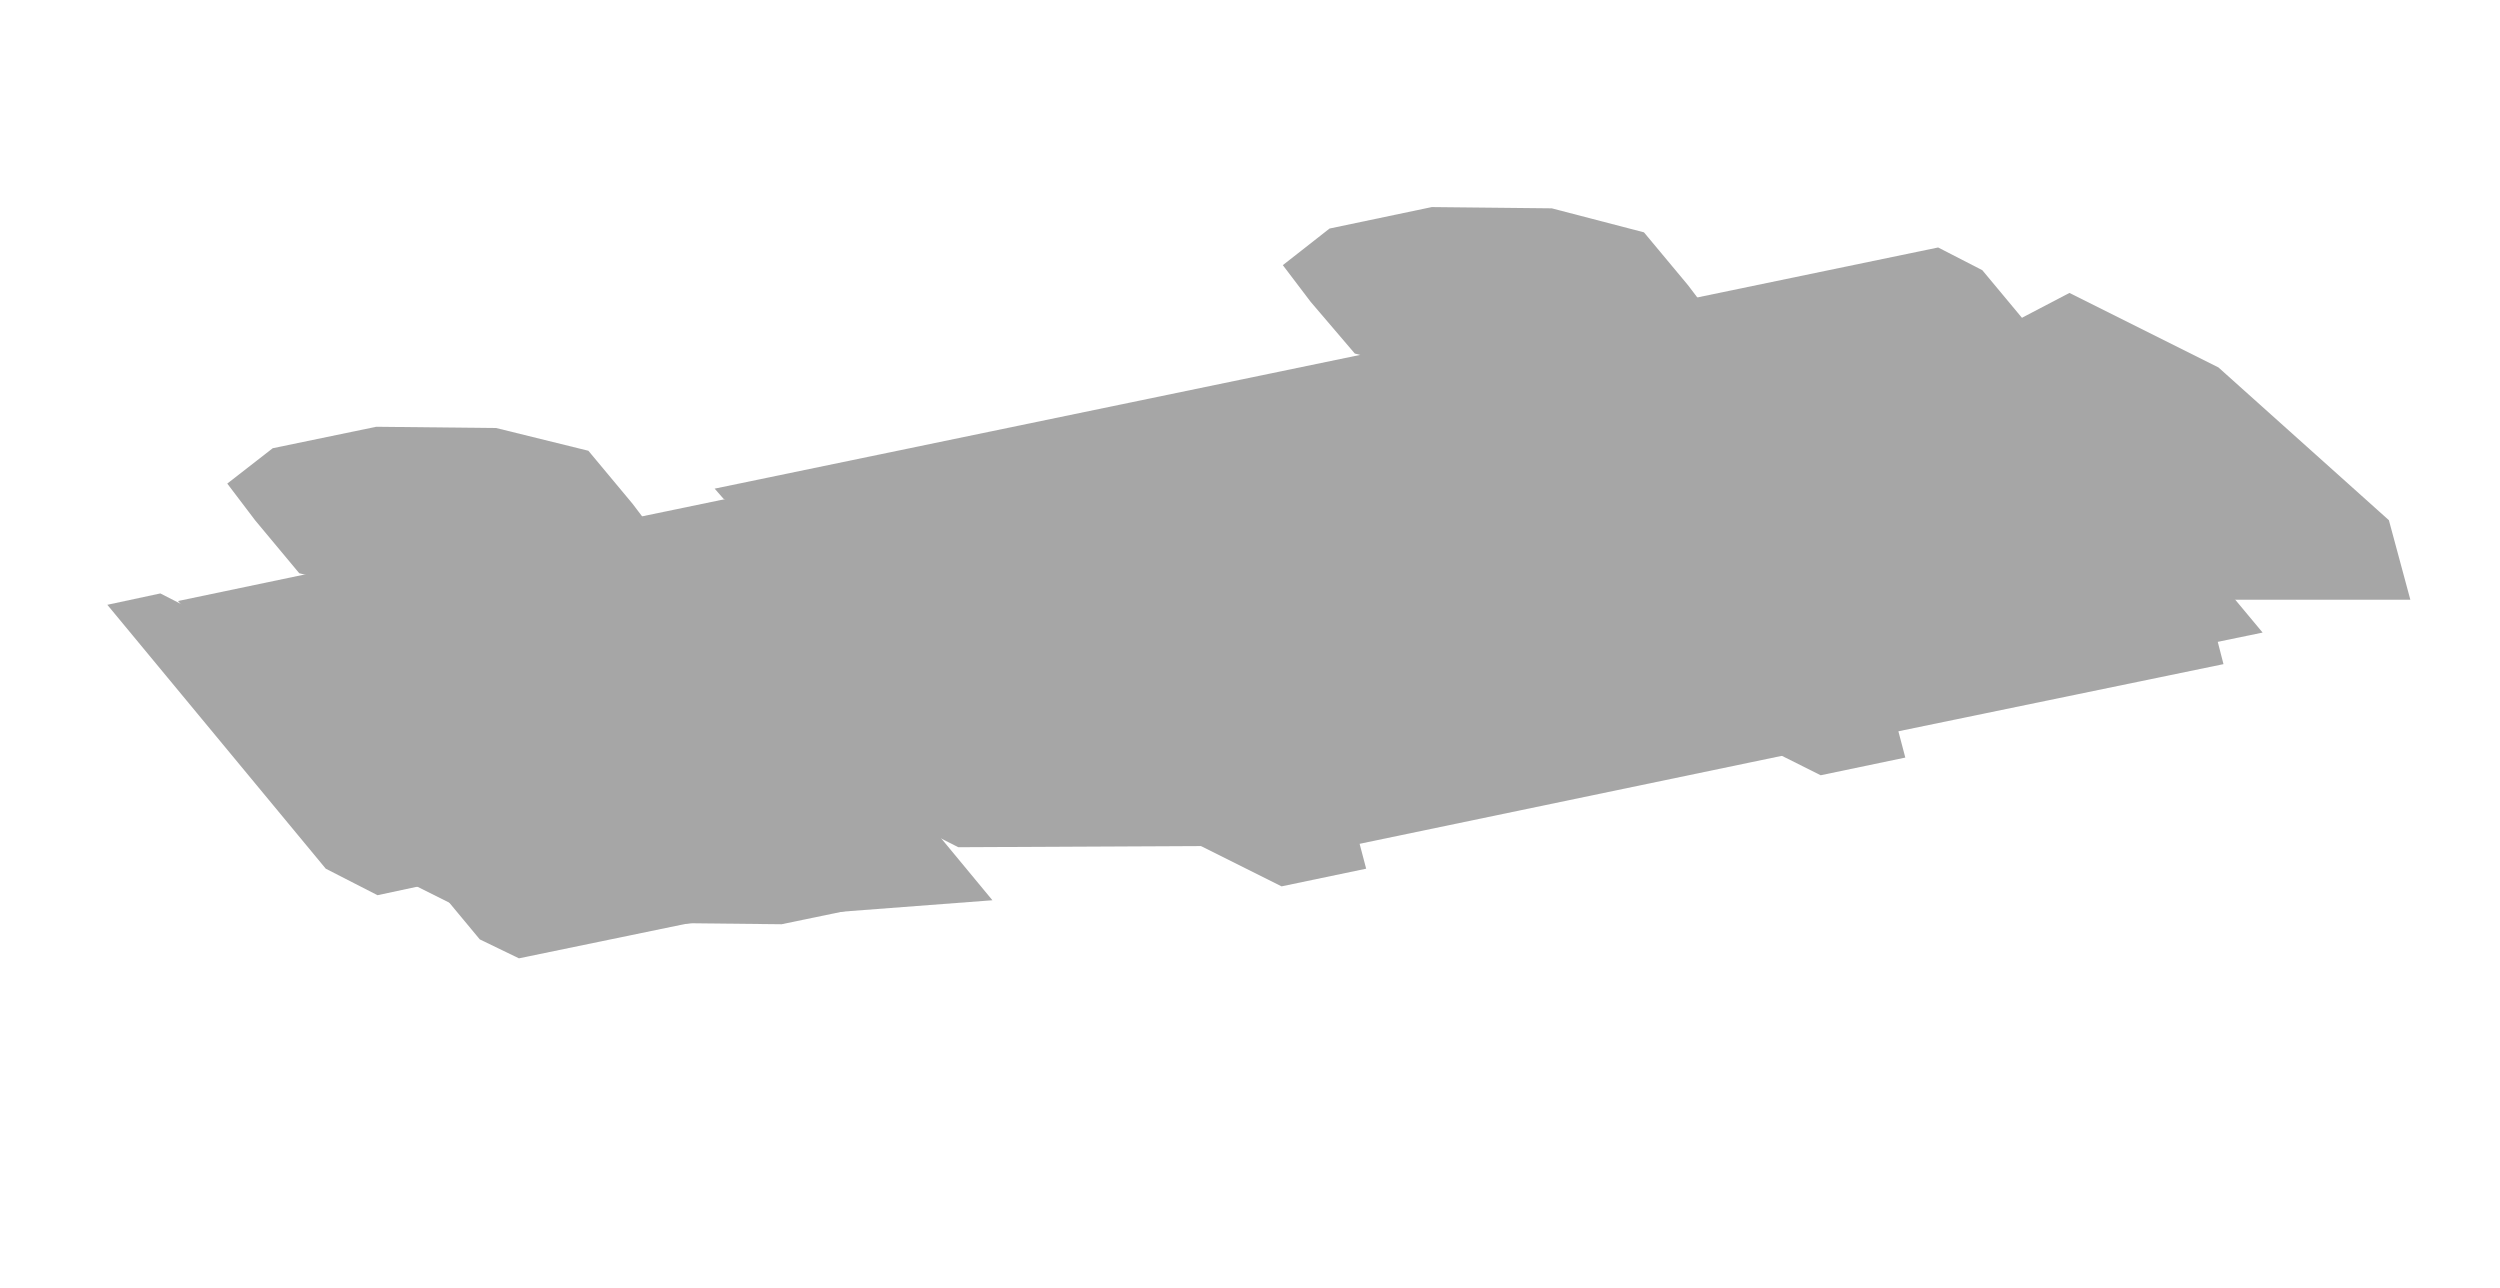
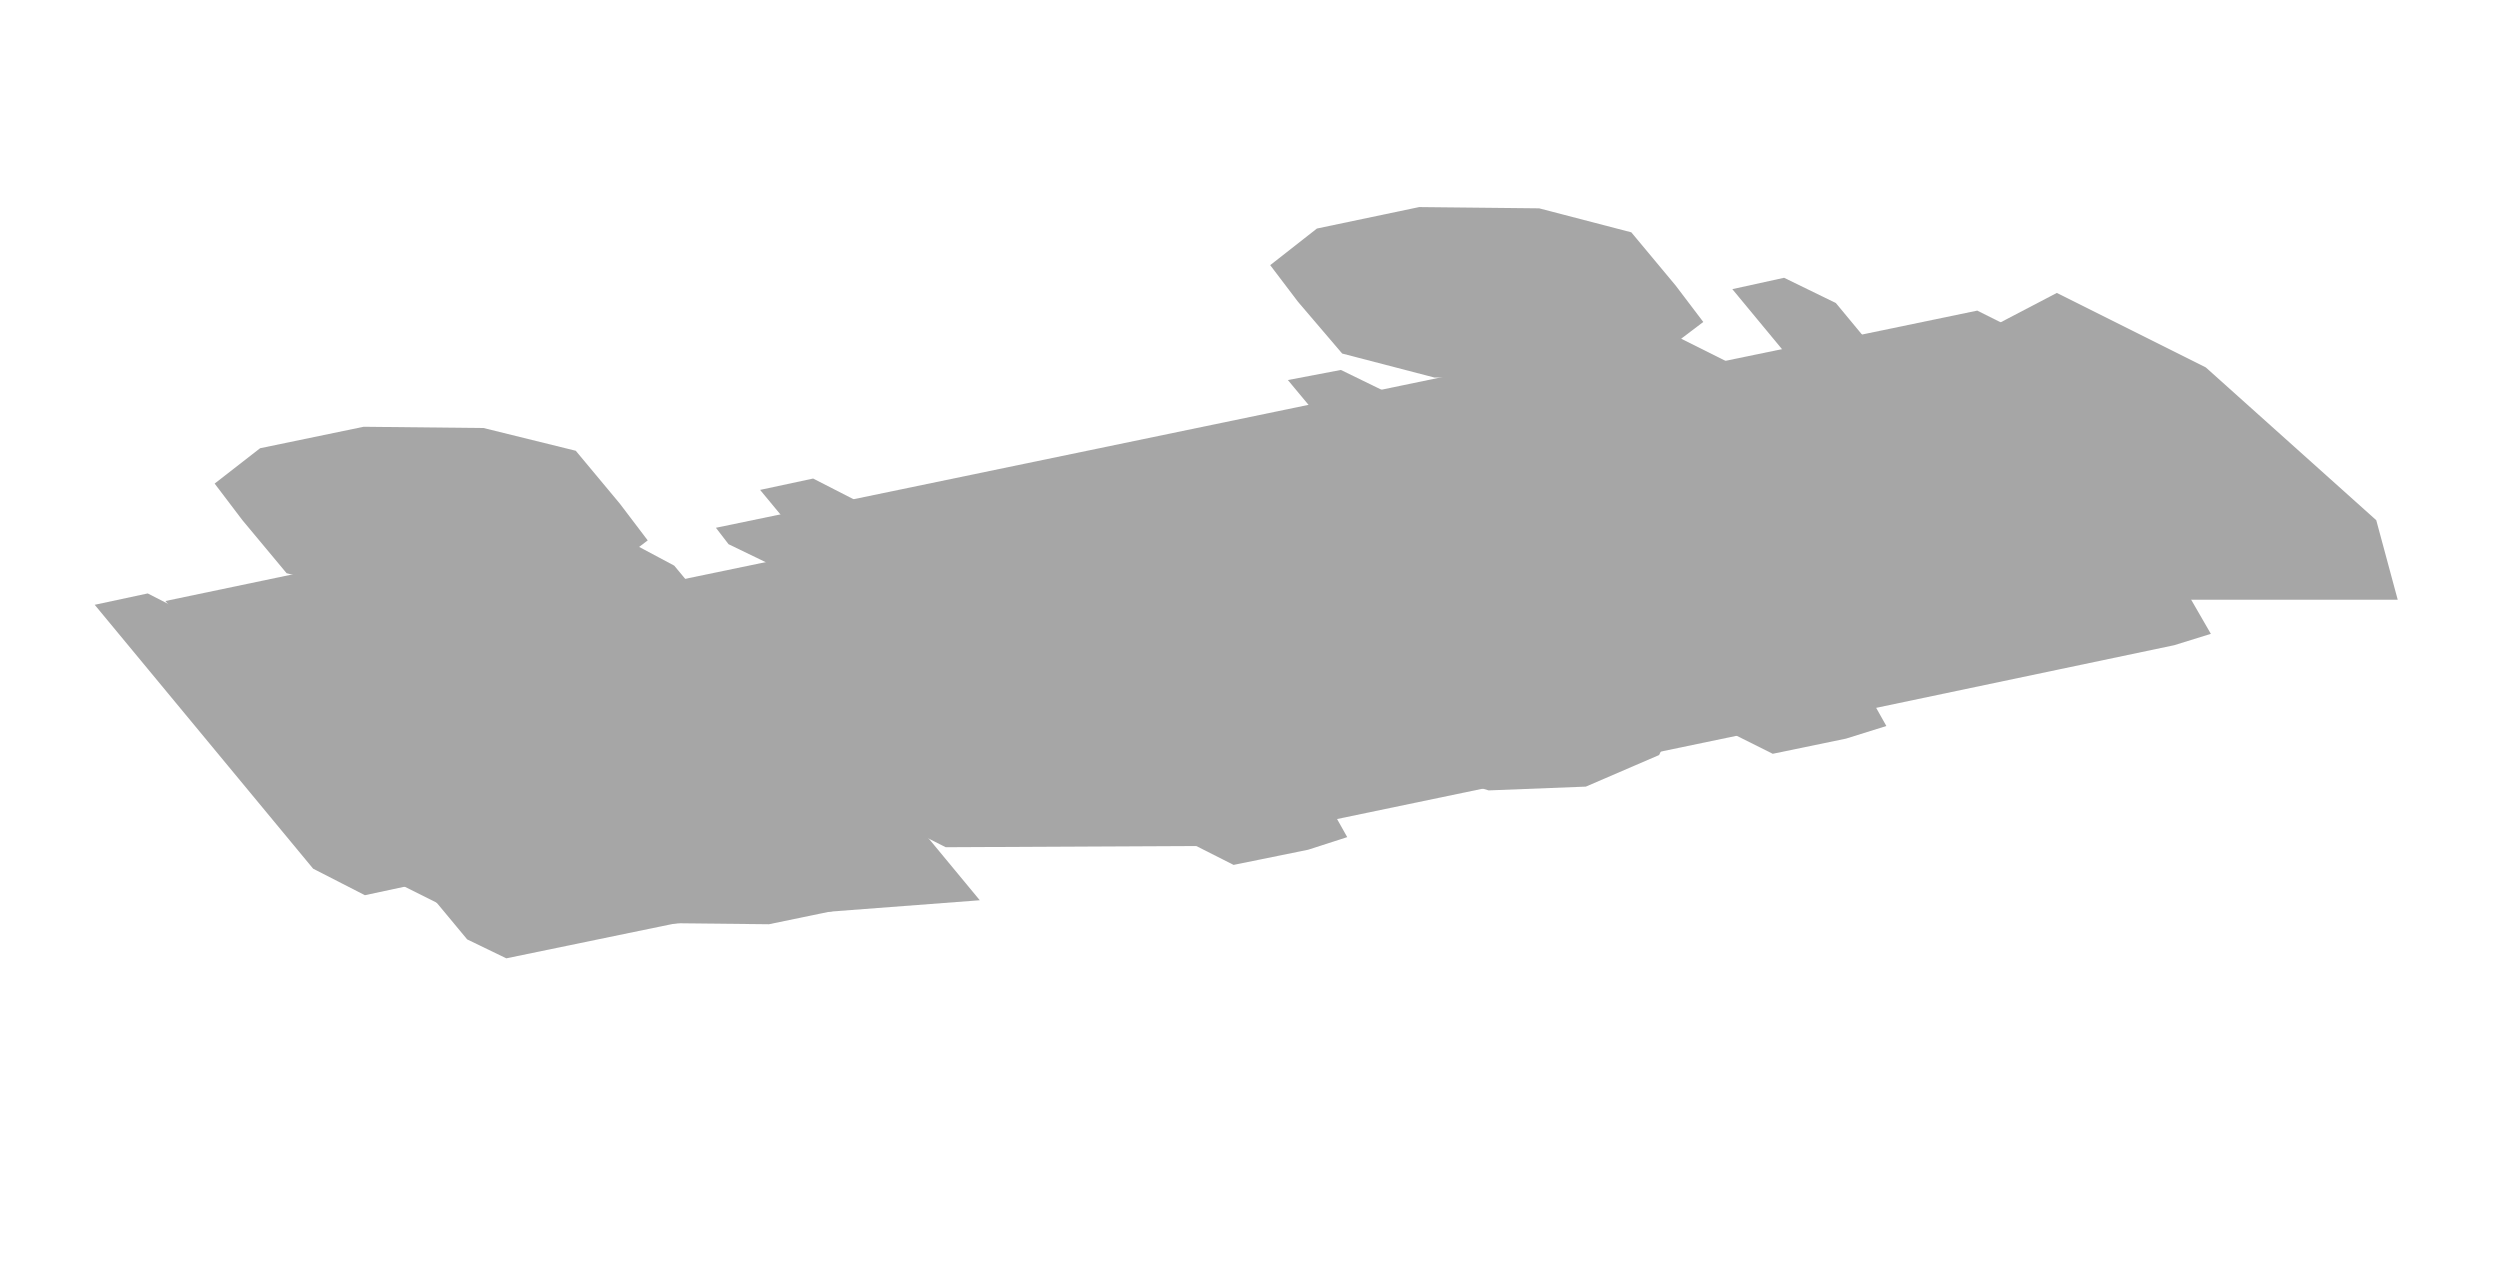
<svg xmlns="http://www.w3.org/2000/svg" width="198" height="102" viewBox="0 0 198 102">
  <g opacity="0.35">
-     <polygon points="43.1,61.4 51.3,59.7 60.8,59.8 68.1,61.6 71.5,65.8 73.8,68.7 70.1,71.5 61.9,73.2 52.4,73.1 45.2,71.3 41.7,67.1 39.5,64.2" fill="#000000" />
-     <polygon points="52.4,67.3 57.2,66.3 62.6,66.6 65.6,68.1 66.3,68.9 65,70.7 60.2,71.6 54.7,71.3 51.8,69.9 51.1,69" fill="#000000" />
-     <polygon points="21.6,35.5 29.8,33.8 39.3,33.9 46.6,35.7 50.1,39.9 52.3,42.8 48.6,45.6 40.5,47.3 30.9,47.2 23.7,45.4 20.2,41.2 18,38.3" fill="#000000" />
-     <polygon points="26.8,36.3 31.6,35.3 37,35.7 39.9,37.1 40.6,38 39.3,39.7 34.5,40.7 29.1,40.4 26.2,38.9 25.5,38.1" fill="#000000" />
-     <polygon points="126.7,44.1 134.9,42.4 144.4,42.5 151.7,44.3 155.1,48.5 157.4,51.4 153.7,54.2 145.6,55.9 136,55.8 128.8,54 125.3,49.8 123.1,46.9" fill="#000000" />
-     <polygon points="136,50 140.8,49 146.3,49.3 149.2,50.8 149.9,51.6 148.6,53.3 143.8,54.3 138.3,54 135.4,52.5 134.7,51.7" fill="#000000" />
-     <polygon points="105.3,18.1 113.4,16.4 122.9,16.5 130.2,18.4 133.7,22.6 135.9,25.5 132.2,28.3 124.1,30 114.6,29.9 107.3,28 103.8,23.9 101.6,21" fill="#000000" />
-     <polygon points="110.4,19 115.2,18 120.6,18.4 123.6,19.8 124.3,20.7 122.9,22.4 118.2,23.4 112.7,23.1 109.8,21.6 109.1,20.8" fill="#000000" />
-     <polygon points="11.3,49.1 153.5,19.6 157,21.4 170.9,38.1 28.7,67.6 25.2,65.8" fill="#000000" />
-     <polygon points="71.1,56.3 146.4,40.7 150,42.5 150.7,43.3 75.4,58.9 71.8,57.1" fill="#000000" />
-     <polygon points="56.6,38.7 131.9,23.1 135.4,24.9 136.1,25.7 60.9,41.3 57.3,39.5" fill="#000000" />
-     <polygon points="14.1,47.6 44.2,41.3 50.4,44.4 69.1,67 39,73.2 32.8,70.1" fill="#000000" />
-     <polygon points="17.9,50.2 51.4,43.2 54.4,44.8 74.5,69 41.1,75.9 38,74.4" fill="#000000" />
-     <polygon points="24,53 54.1,46.8 61.3,50.4 78.6,71.3 41.7,74.1 41.4,73.9" fill="#000000" />
-     <polygon points="8.5,47.9 12.7,47 16.8,49.1 34.1,70 29.9,70.9 25.8,68.8" fill="#000000" />
-     <polygon points="14.7,54.1 16.4,53.7 17.7,54.3 28.1,66.9 26.4,67.2 25.1,66.6" fill="#000000" />
-     <polygon points="61.2,38.8 65.4,37.9 69.5,40 86.8,60.9 82.6,61.7 78.5,59.7" fill="#000000" />
-     <polygon points="103,30.1 107.2,29.3 111.3,31.3 128.6,52.2 124.5,53.1 120.4,51" fill="#000000" />
-     <polygon points="138.2,22.9 142.3,22 146.4,24 163.8,45 159.6,45.8 155.5,43.8" fill="#000000" />
-     <polygon points="163.9,23.2 175.7,29.1 189.2,41.2 190.9,47.5 170.4,47.5 161.9,43.3 152.2,34.5 150.9,30" fill="#000000" />
-     <polygon points="117.6,30.6 145.2,24.9 158.8,31.7 174.3,45.6 176.1,52.6 148.5,58.3 135,51.5 119.5,37.7" fill="#000000" />
-     <polygon points="110.7,31.4 117.4,30 132.2,37.4 148.9,52.4 150.9,60 144.2,61.4 129.4,54 112.6,39" fill="#000000" />
-     <polygon points="75,39.5 110.9,32 124.5,38.8 140,52.7 141.9,59.7 105.9,67.2 92.3,60.4 76.8,46.5" fill="#000000" />
-     <polygon points="68,40.2 74.7,38.8 89.5,46.2 106.2,61.2 108.2,68.8 101.5,70.2 86.7,62.8 70,47.8" fill="#000000" />
-     <polygon points="69.4,42.7 81.2,48.6 94.7,60.8 96.5,67 75.9,67.1 67.4,62.8 57.7,54.1 56.5,49.6" fill="#000000" />
-     <polygon points="108.3,60.2 175.2,46.4 176.7,47.1 179.2,50.1 112.3,63.9 110.7,63.1" fill="#000000" />
-     <polygon points="158.3,51.4 162.5,50.6 163.5,51.1 165.2,53.2 161,54 160,53.5" fill="#000000" />
+     <polygon points="42.1,61.4 50.3,59.7 59.8,59.8 67.1,61.6 70.5,65.8 72.8,68.7 69.1,71.5 60.9,73.2 51.4,73.1 44.2,71.3 40.7,67.1 38.5,64.2" fill="#000000" />
+     <polygon points="51.4,67.3 56.2,66.3 61.6,66.6 64.6,68.1 65.3,68.9 64,70.7 59.2,71.6 53.7,71.3 50.8,69.9 50.1,69" fill="#000000" />
+     <polygon points="20.6,35.5 28.8,33.8 38.3,33.9 45.6,35.7 49.1,39.9 51.3,42.8 47.6,45.6 39.5,47.3 29.9,47.2 22.7,45.4 19.2,41.2 17,38.3" fill="#000000" />
+     <polygon points="25.8,36.3 30.6,35.3 36,35.7 38.9,37.1 39.6,38 38.3,39.7 33.5,40.7 28.1,40.4 25.2,38.9 24.5,38.1" fill="#000000" />
+     <polygon points="125.7,44.1 133.9,42.4 143.4,42.5 150.7,44.3 154.1,48.5 156.4,51.4 152.7,54.2 144.6,55.9 135,55.8 127.8,54 124.3,49.8 122.1,46.9" fill="#000000" />
+     <polygon points="135,50 139.8,49 145.3,49.3 148.2,50.8 148.9,51.6 147.6,53.3 142.8,54.3 137.3,54 134.4,52.5 133.7,51.7" fill="#000000" />
+     <polygon points="104.3,18.1 112.4,16.4 121.9,16.5 129.2,18.4 132.7,22.6 134.9,25.5 131.2,28.3 123.1,30 113.6,29.9 106.3,28 102.8,23.9 100.6,21" fill="#000000" />
+     <polygon points="109.4,19 114.2,18 119.6,18.4 122.6,19.8 123.3,20.7 121.9,22.4 117.2,23.4 111.7,23.1 108.8,21.6 108.1,20.8" fill="#000000" />
+     <polygon points="26.2,38.9 32.9,37.5 37,39.6 58.4,65.5 51.8,66.9 47.7,64.8" fill="#000000" />
+     <polygon points="109.8,21.6 116.5,20.2 120.6,22.3 142.1,48.2 135.4,49.6 131.3,47.5" fill="#000000" />
+     <polygon points="14.5,54.1 156.6,24.6 160.2,26.4 165.7,33.1 23.6,62.6 20,60.8" fill="#000000" />
+     <polygon points="63.6,50.2 138.9,34.6 145,37.6 146,38.9 70.8,54.5 64.6,51.4" fill="#000000" />
+     <polygon points="56.7,41.8 131.9,26.2 138.1,29.3 139.1,30.5 63.9,46.1 57.7,43.1" fill="#000000" />
+     <polygon points="13.1,47.6 43.2,41.3 49.4,44.4 68.1,67 38,73.2 31.8,70.1" fill="#000000" />
+     <polygon points="16.9,50.2 50.4,43.2 53.4,44.8 73.5,69 40.1,75.9 37,74.4" fill="#000000" />
+     <polygon points="23,53 53.1,46.8 60.3,50.4 77.6,71.3 40.7,74.1 40.4,73.9" fill="#000000" />
+     <polygon points="7.5,47.9 11.7,47 15.8,49.1 33.1,70 28.9,70.9 24.8,68.8" fill="#000000" />
+     <polygon points="13.7,54.1 15.4,53.7 16.7,54.3 27.1,66.9 25.4,67.2 24.1,66.6" fill="#000000" />
+     <polygon points="60.2,38.8 64.4,37.9 68.5,40 85.8,60.9 81.6,61.7 77.5,59.7" fill="#000000" />
+     <polygon points="102,30.1 106.2,29.3 110.3,31.3 127.6,52.2 123.5,53.1 119.4,51" fill="#000000" />
+     <polygon points="137.2,22.9 141.3,22 145.4,24 162.8,45 158.6,45.8 154.5,43.8" fill="#000000" />
+     <polygon points="162.9,23.2 174.7,29.1 188.2,41.2 189.9,47.5 169.4,47.5 160.9,43.3 151.2,34.5 149.9,30" fill="#000000" />
+     <polygon points="116.7,33 119.6,32.1 147.2,26.4 154.9,30.2 164.4,37.3 172.1,45 175.1,50.2 172.2,51.1 144.6,56.9 136.9,53 127.4,45.9 119.7,38.3" fill="#000000" />
+     <polygon points="110.2,33.9 113.3,32.9 119.2,31.7 127.5,35.9 137.8,43.6 146.2,51.8 149.4,57.5 146.2,58.5 140.4,59.7 132,55.5 121.7,47.8 113.4,39.6" fill="#000000" />
+     <polygon points="74.1,41.8 77,41 112.9,33.5 120.6,37.3 130.1,44.4 137.8,52.1 140.8,57.3 137.9,58.2 101.9,65.7 94.3,61.9 84.8,54.8 77.1,47.1" fill="#000000" />
+     <polygon points="67.5,42.7 70.7,41.8 76.5,40.5 84.9,44.7 95.2,52.4 103.5,60.6 106.7,66.3 103.6,67.3 97.7,68.5 89.4,64.3 79.1,56.7 70.7,48.4" fill="#000000" />
+     <polygon points="68.4,42.7 80.2,48.6 93.7,60.8 95.5,67 74.9,67.1 66.4,62.8 56.7,54.1 55.5,49.6" fill="#000000" />
+     <polygon points="135.6,50.7 172.4,43.1 174,43.9 176.4,46.8 139.6,54.4 138.1,53.7" fill="#000000" />
+     <polygon points="152.2,48.9 156.3,48 157.4,48.5 159.1,50.6 154.9,51.5 153.9,51" fill="#000000" />
+     <polygon points="107.7,52.1 113.5,49.6 121.2,49.3 127.7,51.3 130.2,52.6 133.2,56.1 131.4,59.8 125.6,62.3 117.9,62.6 111.4,60.6 108.9,59.3 105.9,55.8" fill="#000000" />
+     <polygon points="112.7,54.1 117.2,52.2 123.1,52 128.1,53.5 130.3,56.2 130.6,58.4 129.8,60.1 127.1,61.3 123.6,61.4 118.6,61.2 113.6,59.7 111.3,57" fill="#000000" />
  </g>
</svg>
